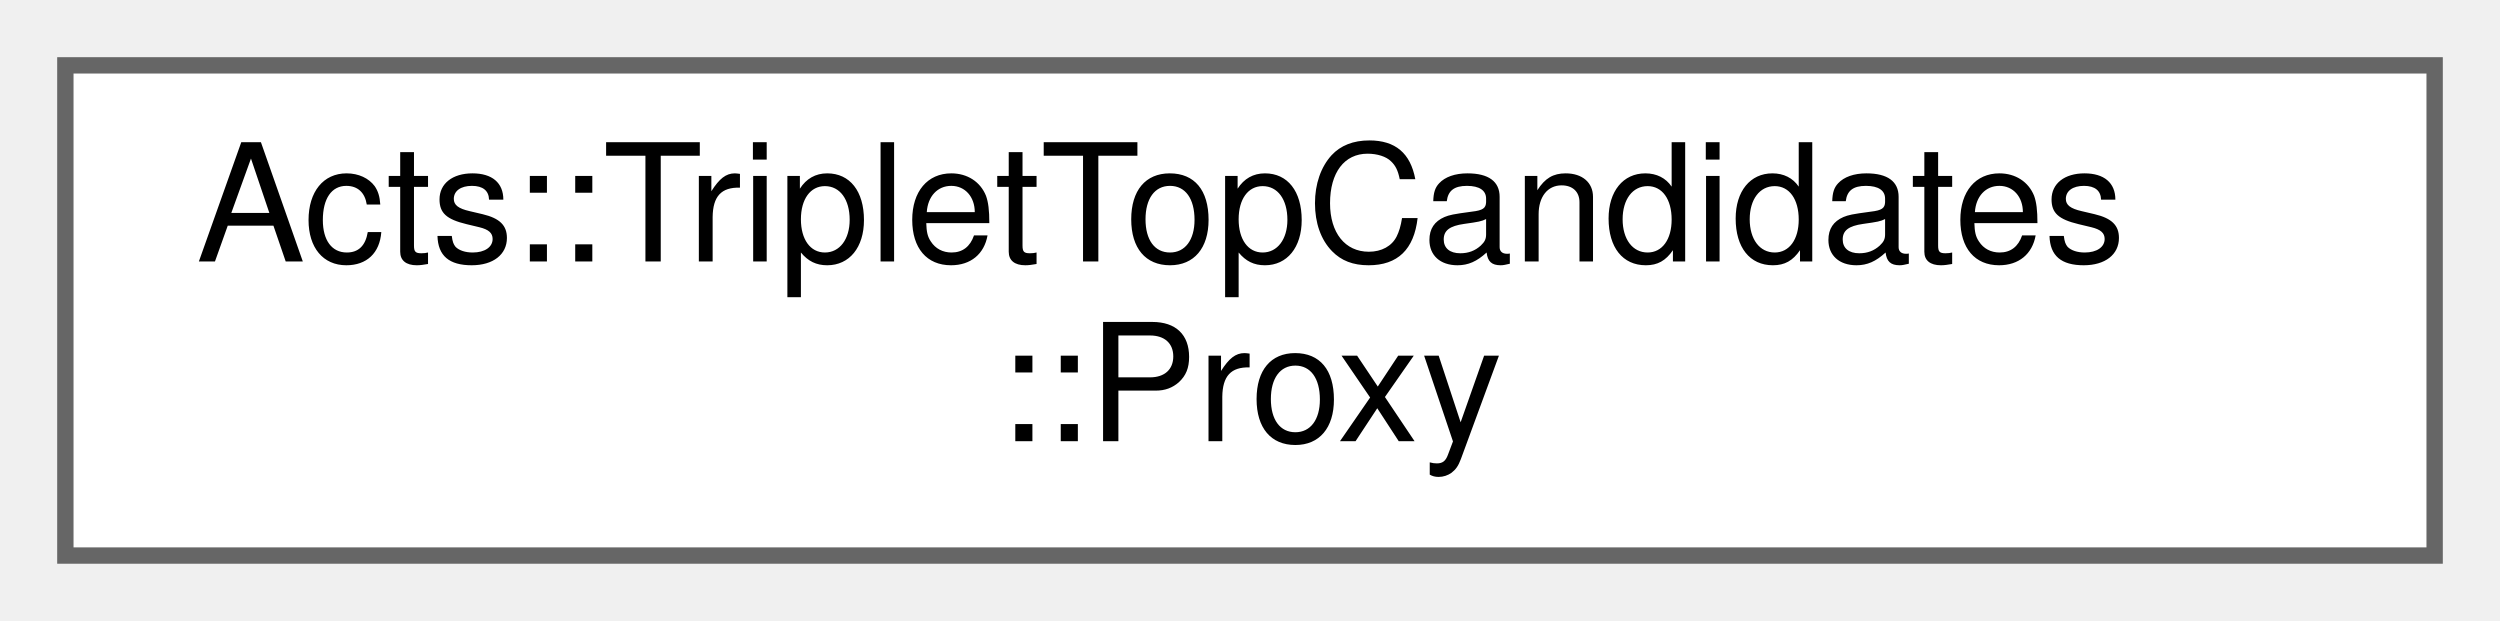
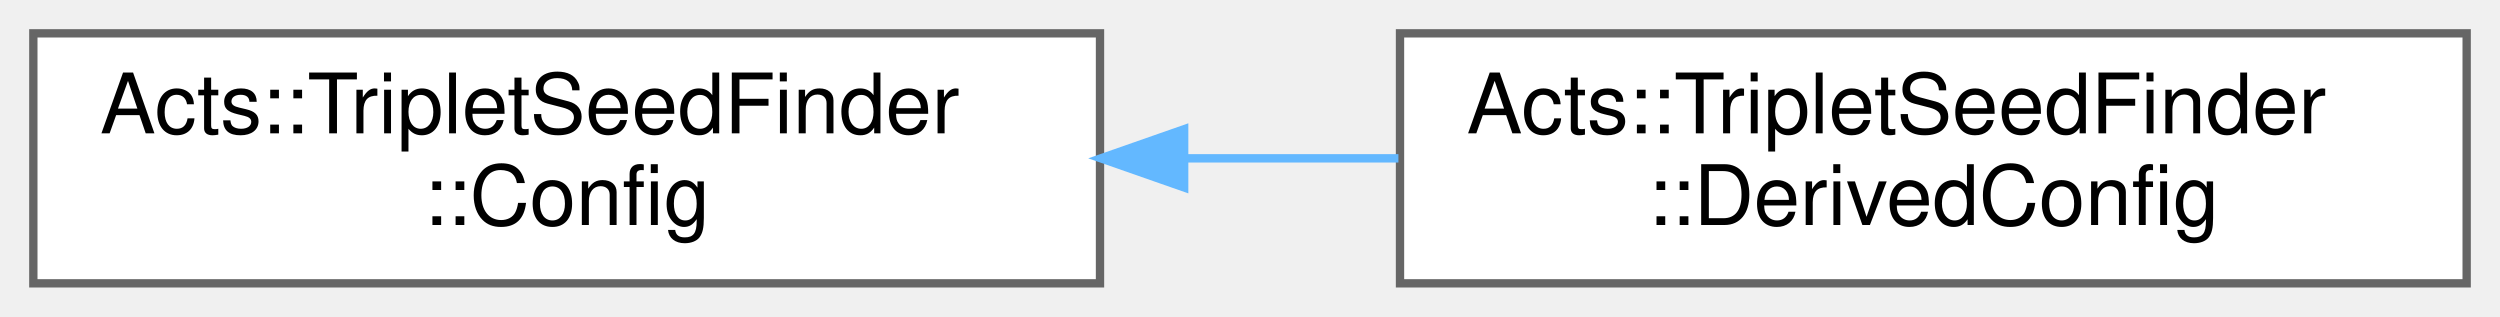
- <svg xmlns="http://www.w3.org/2000/svg" xmlns:xlink="http://www.w3.org/1999/xlink" width="153pt" height="38pt" viewBox="0.00 0.00 153.00 38.00">
+ <svg xmlns="http://www.w3.org/2000/svg" xmlns:xlink="http://www.w3.org/1999/xlink" width="300pt" height="38pt" viewBox="0.00 0.00 300.00 38.00">
  <g id="graph0" class="graph" transform="scale(1 1) rotate(0) translate(4 34)">
    <g id="Node000000" class="node">
      <g id="a_Node000000">
-         <a xlink:href="class_acts_1_1_triplet_top_candidates_1_1_proxy.html" target="_top" xlink:title="Proxy providing access to a triplet candidate.">
-           <polygon fill="white" stroke="#666666" points="145,-30 0,-30 0,0 145,0 145,-30" />
-           <text text-anchor="start" x="8" y="-18" font-family="Helvetica,sans-Serif" font-size="10.00">Acts::TripletTopCandidates</text>
-           <text text-anchor="middle" x="72.5" y="-7" font-family="Helvetica,sans-Serif" font-size="10.00">::Proxy</text>
+         <a xlink:href="struct_acts_1_1_triplet_seed_finder_1_1_config.html" target="_top" xlink:title="Collection of configuration parameters for the triplet seed finder.">
+           <polygon fill="white" stroke="#666666" points="128,-30 0,-30 0,0 128,0 128,-30" />
+           <text text-anchor="start" x="8" y="-18" font-family="Helvetica,sans-Serif" font-size="10.00">Acts::TripletSeedFinder</text>
+           <text text-anchor="middle" x="64" y="-7" font-family="Helvetica,sans-Serif" font-size="10.00">::Config</text>
+         </a>
+       </g>
+     </g>
+     <g id="Node000001" class="node">
+       <g id="a_Node000001">
+         <a xlink:href="struct_acts_1_1_triplet_seed_finder_1_1_derived_config.html" target="_top" xlink:title="Derived configuration for the triplet seed finder using a magnetic field.">
+           <polygon fill="white" stroke="#666666" points="292,-30 164,-30 164,0 292,0 292,-30" />
+           <text text-anchor="start" x="172" y="-18" font-family="Helvetica,sans-Serif" font-size="10.00">Acts::TripletSeedFinder</text>
+           <text text-anchor="middle" x="228" y="-7" font-family="Helvetica,sans-Serif" font-size="10.00">::DerivedConfig</text>
+         </a>
+       </g>
+     </g>
+     <g id="edge257_Node000000_Node000001" class="edge">
+       <g id="a_edge257_Node000000_Node000001">
+         <a xlink:title=" ">
+           <path fill="none" stroke="#63b8ff" d="M138.37,-15C146.86,-15 155.47,-15 163.81,-15" />
+           <polygon fill="#63b8ff" stroke="#63b8ff" points="138.1,-11.5 128.1,-15 138.1,-18.5 138.1,-11.5" />
        </a>
      </g>
    </g>
  </g>
</svg>
